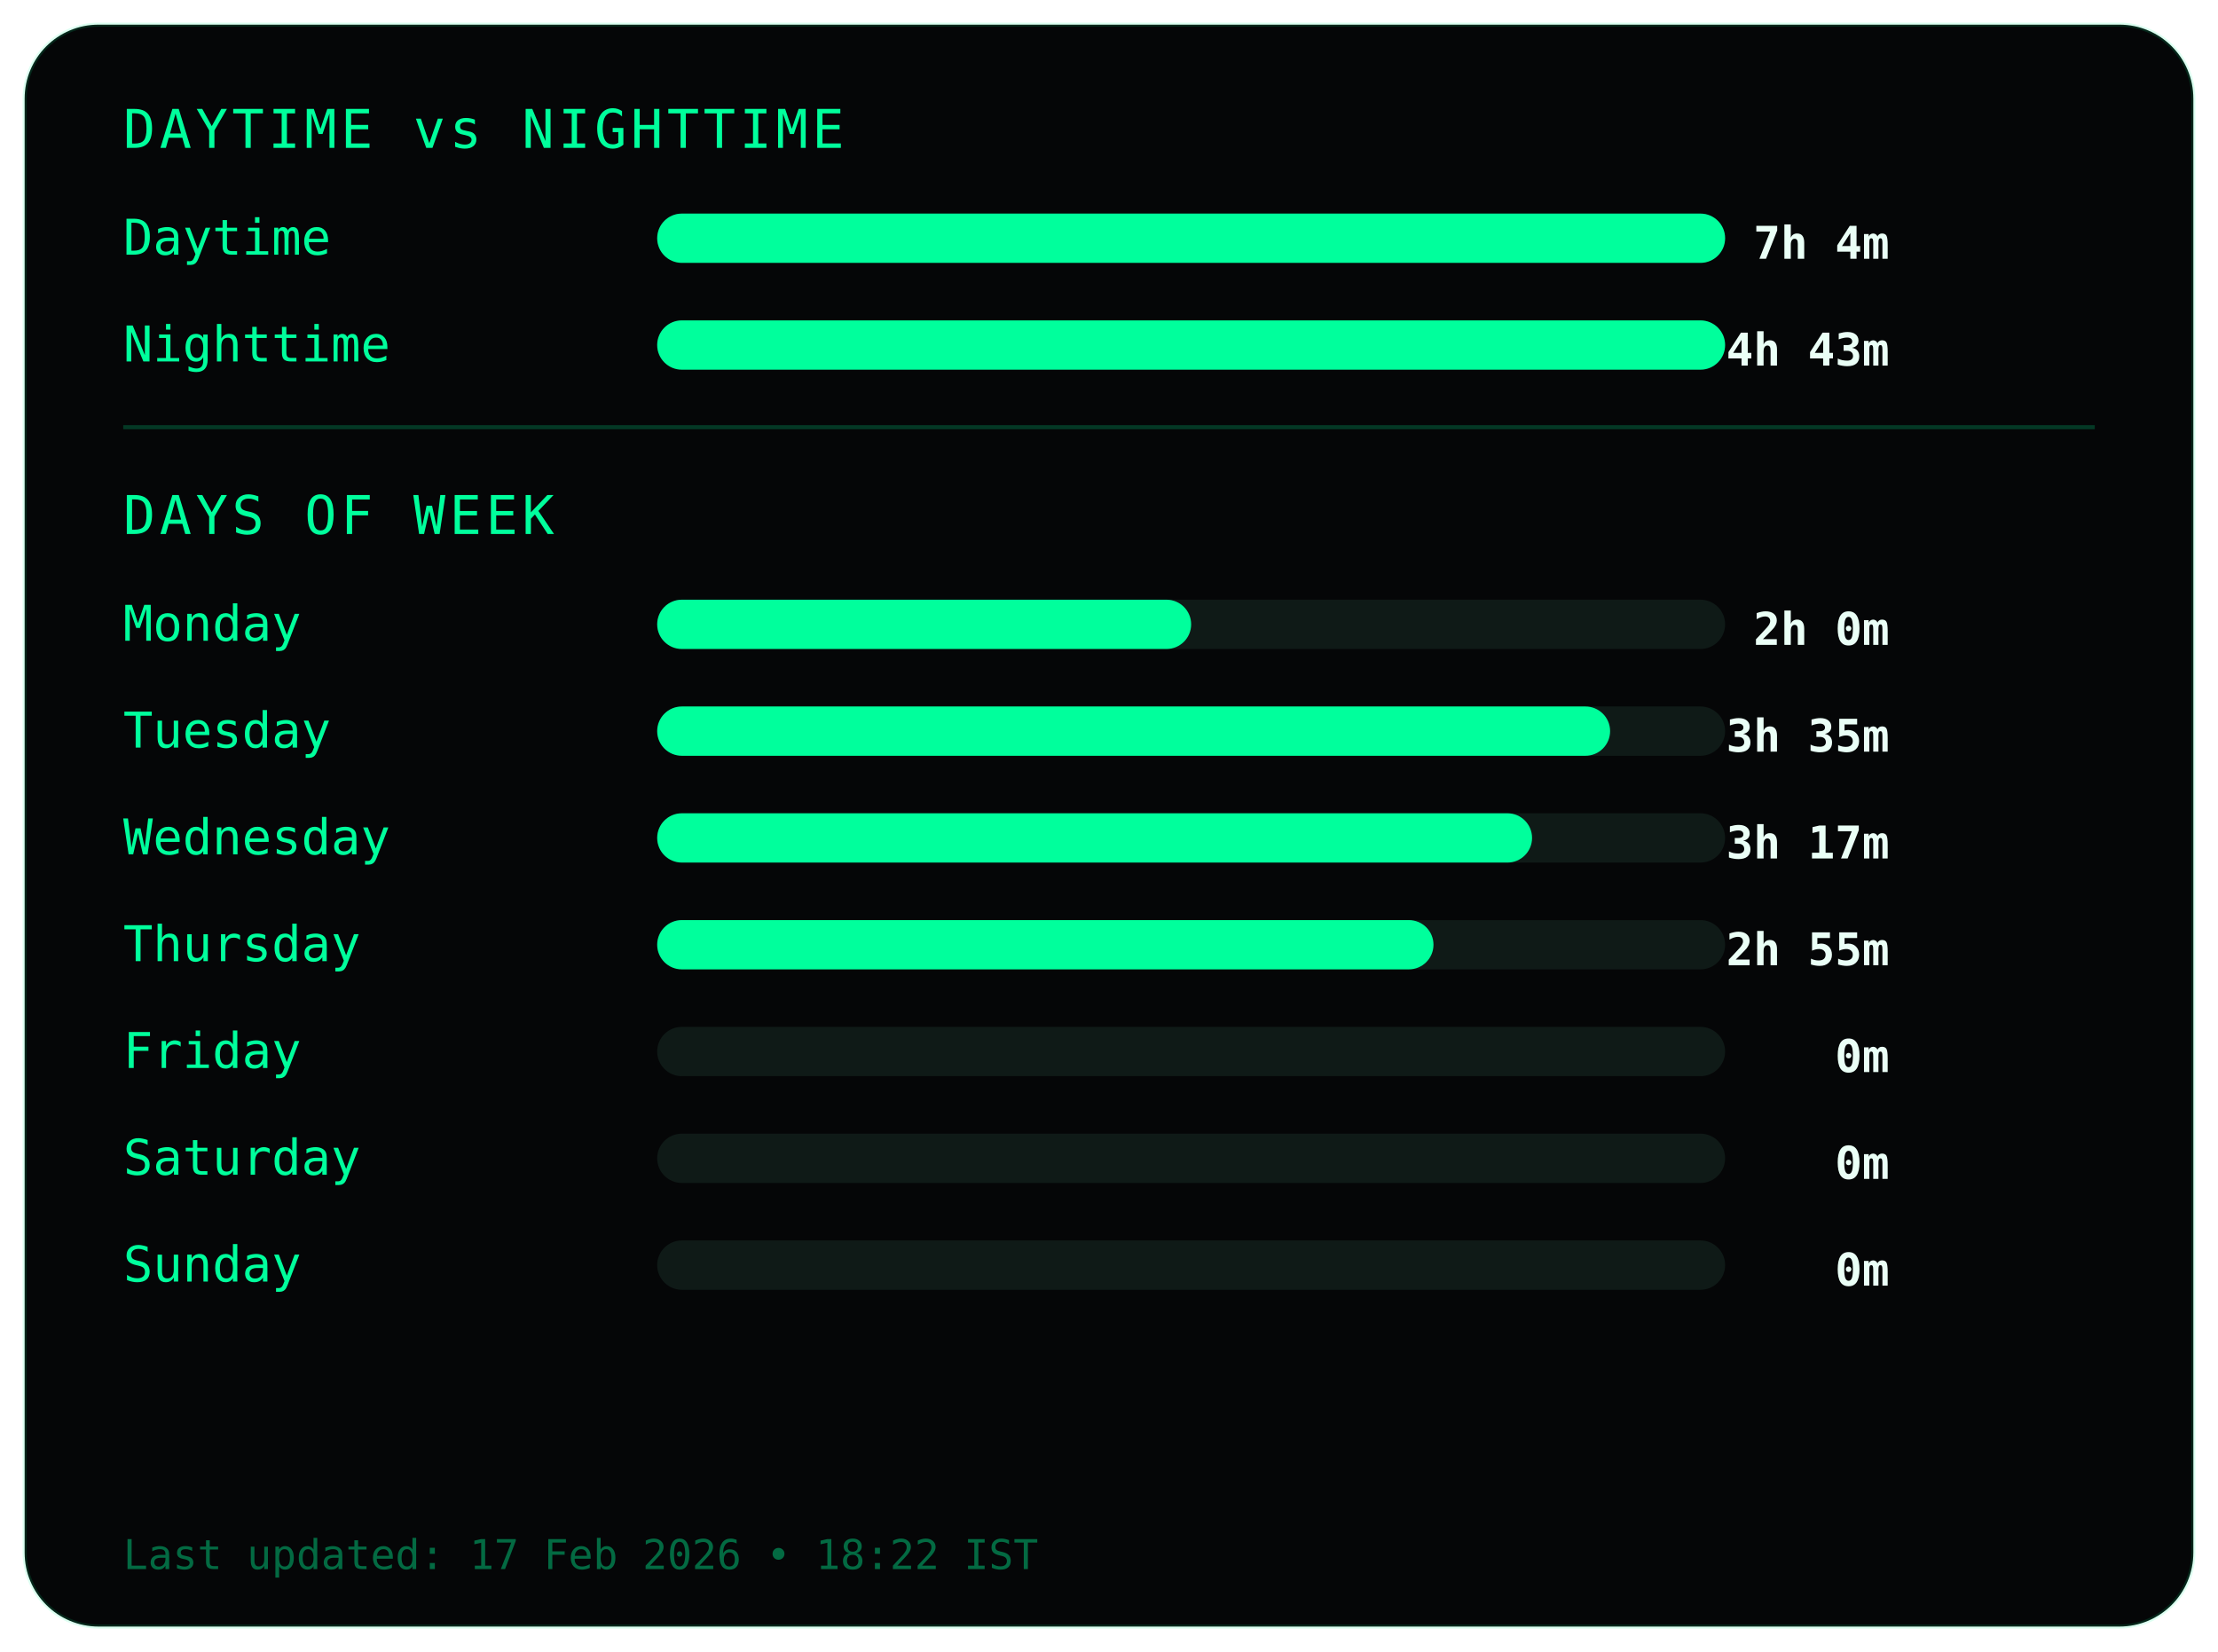
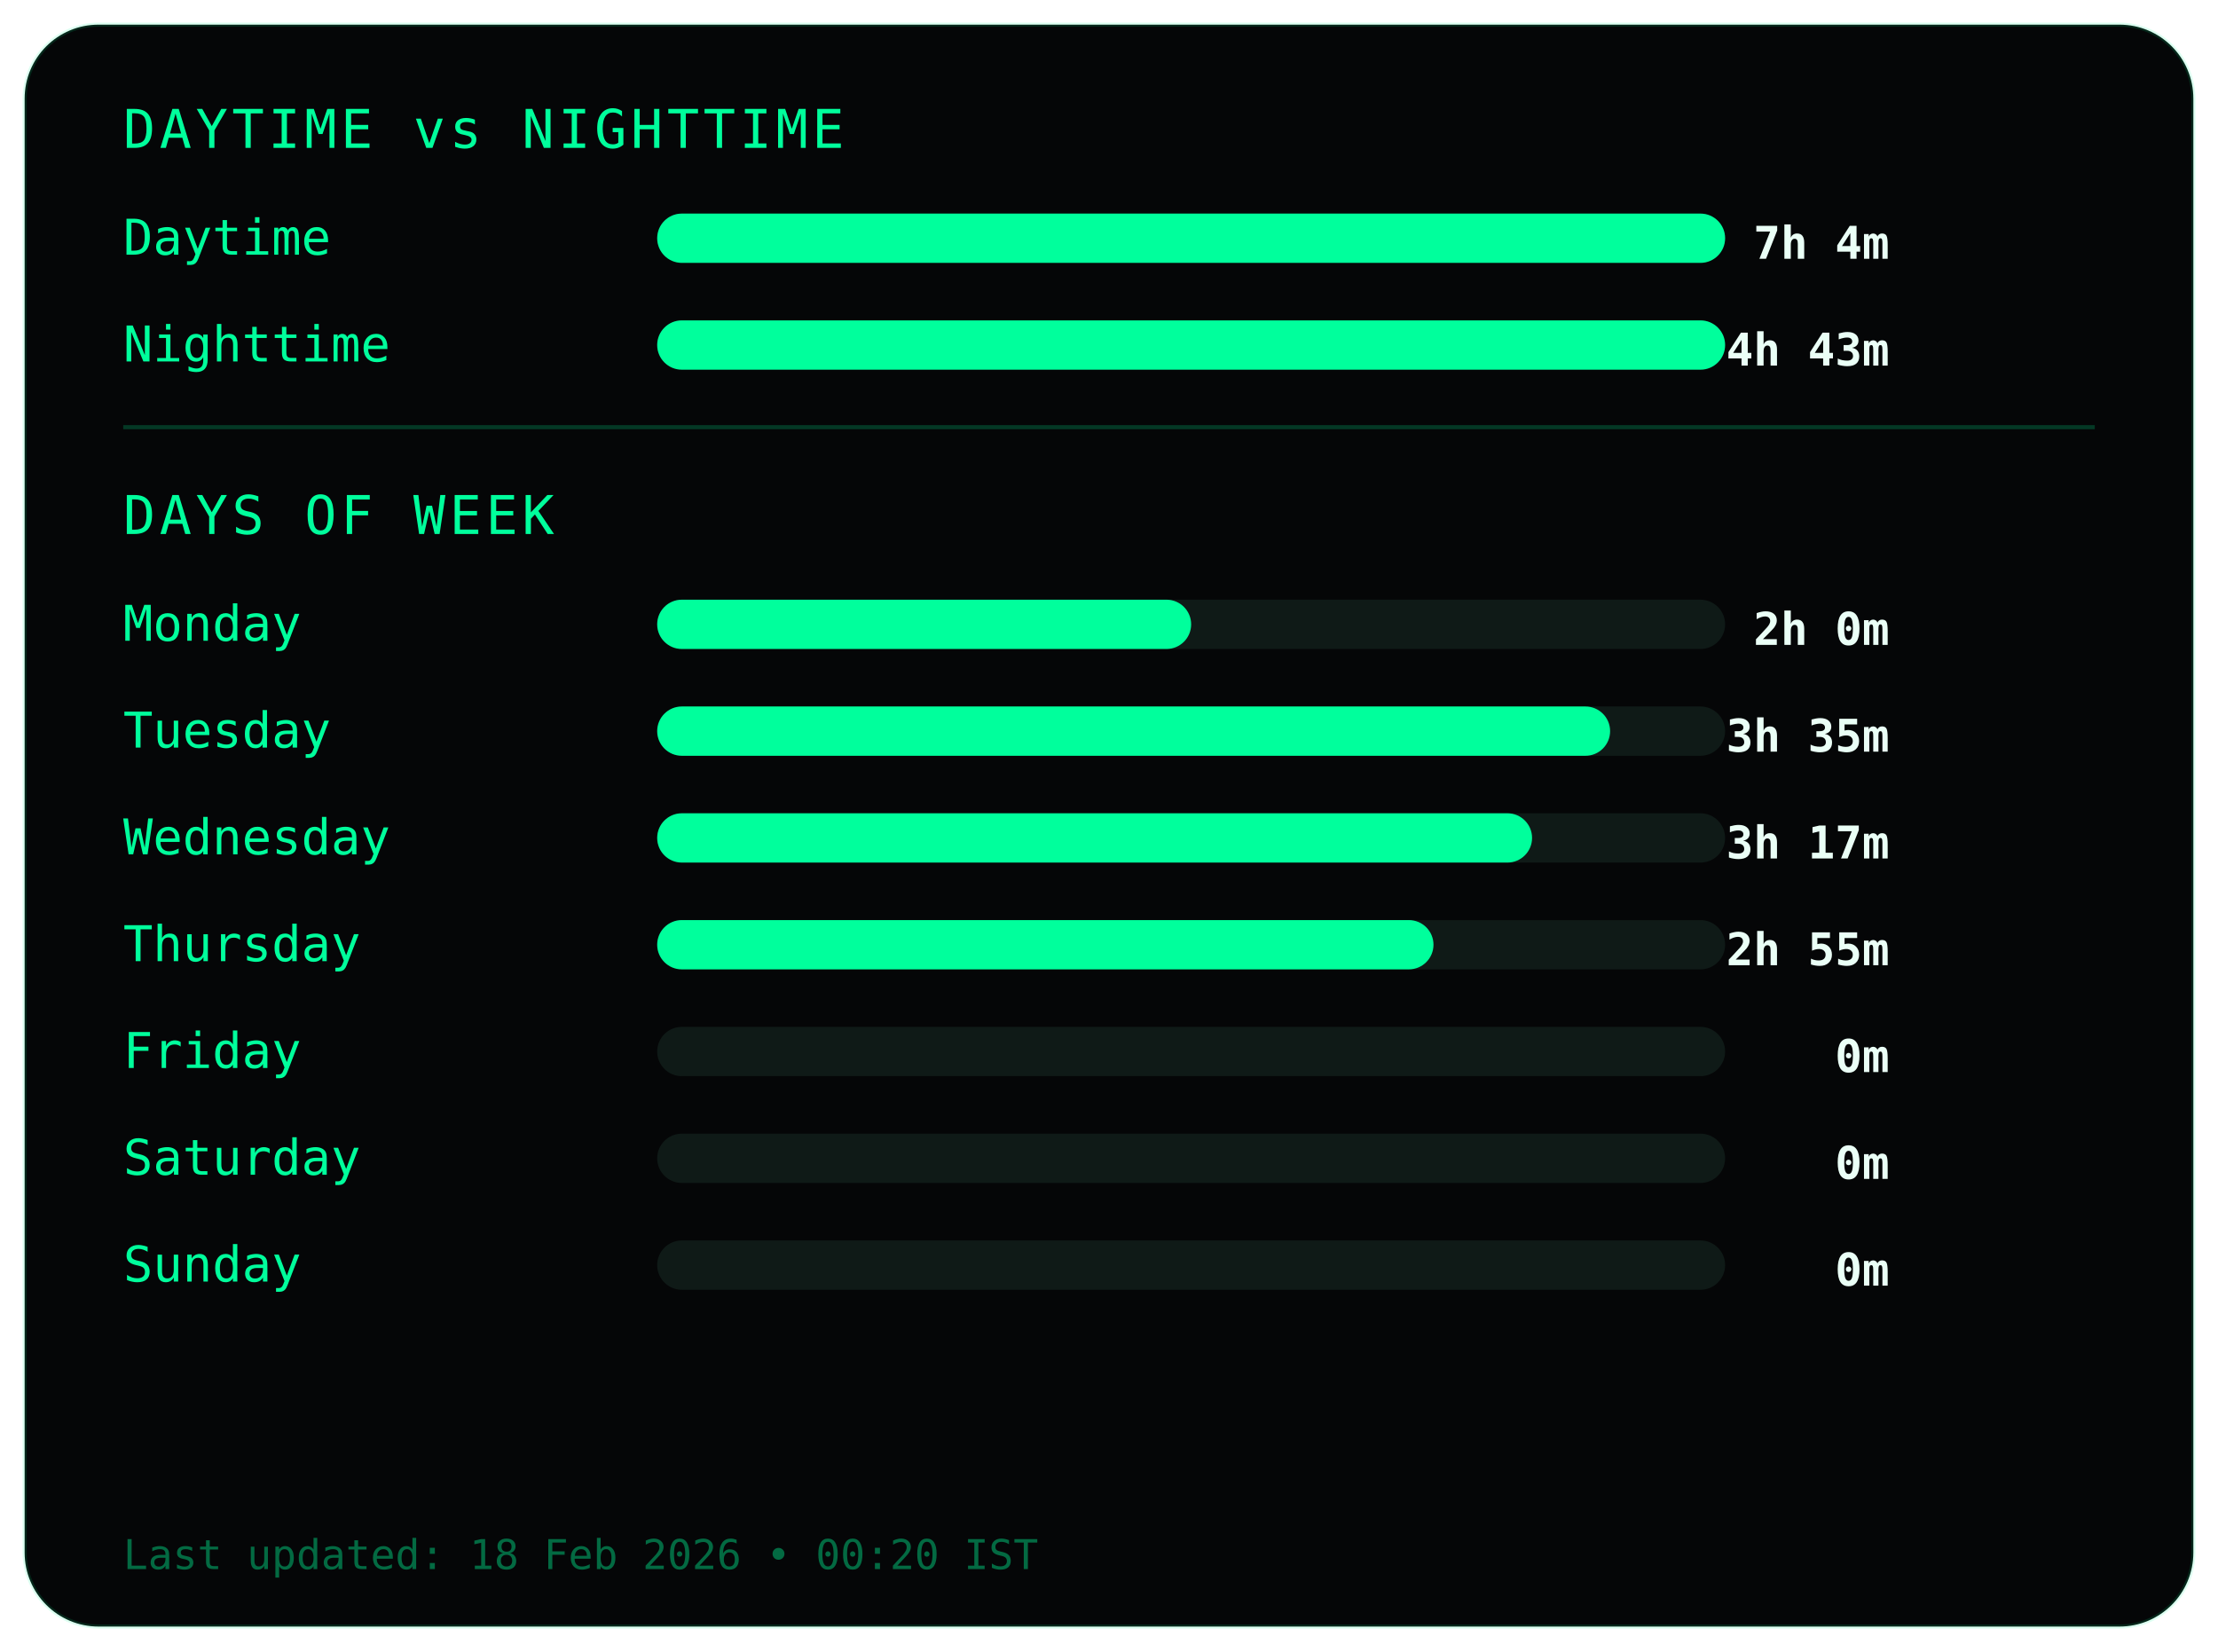
<svg xmlns="http://www.w3.org/2000/svg" width="540" height="402">
  <style>
.frame {
  fill:#050607;
  stroke:#00ff9c22;
  stroke-width:1;
}
.title {
  fill:#00ff9c;
  font-family:monospace;
  font-size:13px;
  letter-spacing:1px;
}
.label {
  fill:#00ff9c;
  font-family:monospace;
  font-size:12px;
}
.value {
  fill:#eafff6;
  font-family:monospace;
  font-size:11px;
  font-weight:bold;
  text-anchor:end;
}
.bar-bg { fill:#0f1a17; }
.bar { fill:#00ff9c; }
.divider { stroke:#00ff9c33; }
.footer {
  fill:#00ff9c66;
  font-family:monospace;
  font-size:10px;
}
</style>
  <rect class="frame" x="6" y="6" rx="18" width="528" height="390" />
  <text class="title" x="30" y="36">DAYTIME vs NIGHTTIME</text>
  <text class="label" x="30" y="62">Daytime</text>
  <rect class="bar-bg" x="160" y="52" width="260" height="12" rx="6" />
  <rect class="bar" x="160" y="52" width="260" height="12" rx="6" />
  <text class="value" x="460" y="63">7h 4m</text>
  <text class="label" x="30" y="88">Nighttime</text>
  <rect class="bar-bg" x="160" y="78" width="260" height="12" rx="6" />
  <rect class="bar" x="160" y="78" width="260" height="12" rx="6" />
  <text class="value" x="460" y="89">4h 43m</text>
  <line class="divider" x1="30" y1="104" x2="510" y2="104" />
  <text class="title" x="30" y="130">DAYS OF WEEK</text>
  <text class="label" x="30" y="156">Monday</text>
  <rect class="bar-bg" x="160" y="146" width="260" height="12" rx="6" />
  <rect class="bar" x="160" y="146" width="130" height="12" rx="6" />
  <text class="value" x="460" y="157">2h 0m</text>
  <text class="label" x="30" y="182">Tuesday</text>
  <rect class="bar-bg" x="160" y="172" width="260" height="12" rx="6" />
  <rect class="bar" x="160" y="172" width="232" height="12" rx="6" />
  <text class="value" x="460" y="183">3h 35m</text>
  <text class="label" x="30" y="208">Wednesday</text>
  <rect class="bar-bg" x="160" y="198" width="260" height="12" rx="6" />
  <rect class="bar" x="160" y="198" width="213" height="12" rx="6" />
  <text class="value" x="460" y="209">3h 17m</text>
  <text class="label" x="30" y="234">Thursday</text>
  <rect class="bar-bg" x="160" y="224" width="260" height="12" rx="6" />
  <rect class="bar" x="160" y="224" width="189" height="12" rx="6" />
  <text class="value" x="460" y="235">2h 55m</text>
  <text class="label" x="30" y="260">Friday</text>
  <rect class="bar-bg" x="160" y="250" width="260" height="12" rx="6" />
  <rect class="bar" x="160" y="250" width="0" height="12" rx="6" />
  <text class="value" x="460" y="261">0m</text>
  <text class="label" x="30" y="286">Saturday</text>
  <rect class="bar-bg" x="160" y="276" width="260" height="12" rx="6" />
  <rect class="bar" x="160" y="276" width="0" height="12" rx="6" />
  <text class="value" x="460" y="287">0m</text>
  <text class="label" x="30" y="312">Sunday</text>
  <rect class="bar-bg" x="160" y="302" width="260" height="12" rx="6" />
  <rect class="bar" x="160" y="302" width="0" height="12" rx="6" />
  <text class="value" x="460" y="313">0m</text>
  <text class="footer" x="30" y="382">
- Last updated: 17 Feb 2026 • 18:22 IST
+ Last updated: 18 Feb 2026 • 00:20 IST
</text>
</svg>
